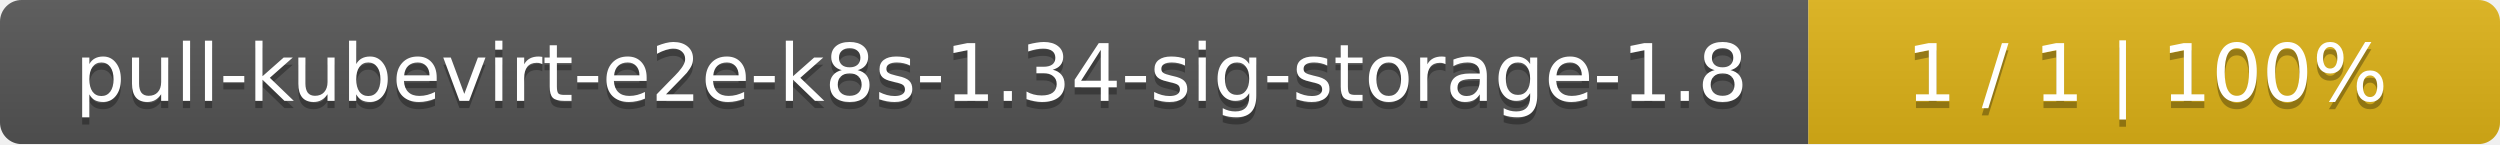
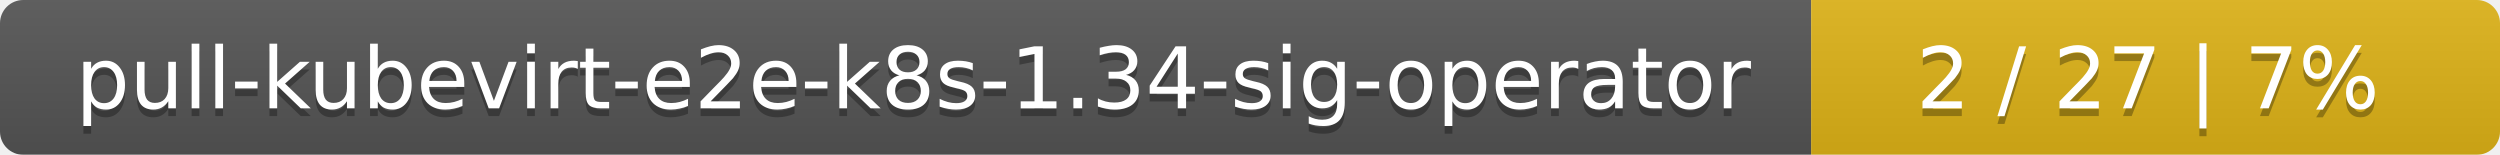
- <svg xmlns="http://www.w3.org/2000/svg" width="347" height="20">
+ <svg xmlns="http://www.w3.org/2000/svg" width="323" height="20">
  <linearGradient id="smooth" x2="0" y2="100%">
    <stop offset="0" stop-color="#bbb" stop-opacity=".1" />
    <stop offset="1" stop-opacity=".1" />
  </linearGradient>
  <mask id="round">
-     <rect width="347" height="20" rx="3" fill="#fff" />
+     <rect width="323" height="20" rx="3" fill="#fff" />
  </mask>
  <g mask="url(#round)">
-     <rect width="251" height="20" fill="#555" />
-     <rect x="251" width="96" height="20" fill="#dfb317" />
-     <rect width="347" height="20" fill="url(#smooth)" />
+     <rect width="234" height="20" fill="#555" />
+     <rect x="234" width="89" height="20" fill="#dfb317" />
+     <rect width="323" height="20" fill="url(#smooth)" />
  </g>
  <g fill="#fff" text-anchor="middle" font-family="DejaVu Sans,Verdana,Geneva,sans-serif" font-size="11">
-     <text x="126.5" y="15" fill="#010101" fill-opacity=".3">pull-kubevirt-e2e-k8s-1.34-sig-storage-1.8</text>
-     <text x="126.5" y="14">pull-kubevirt-e2e-k8s-1.34-sig-storage-1.8</text>
-     <text x="298" y="15" fill="#010101" fill-opacity=".3">1 / 1    |    100%</text>
-     <text x="298" y="14">1 / 1    |    100%</text>
+     <text x="118" y="15" fill="#010101" fill-opacity=".3">pull-kubevirt-e2e-k8s-1.34-sig-operator</text>
+     <text x="118" y="14">pull-kubevirt-e2e-k8s-1.34-sig-operator</text>
+     <text x="277.5" y="15" fill="#010101" fill-opacity=".3">2 / 27    |    7%</text>
+     <text x="277.5" y="14">2 / 27    |    7%</text>
  </g>
</svg>
